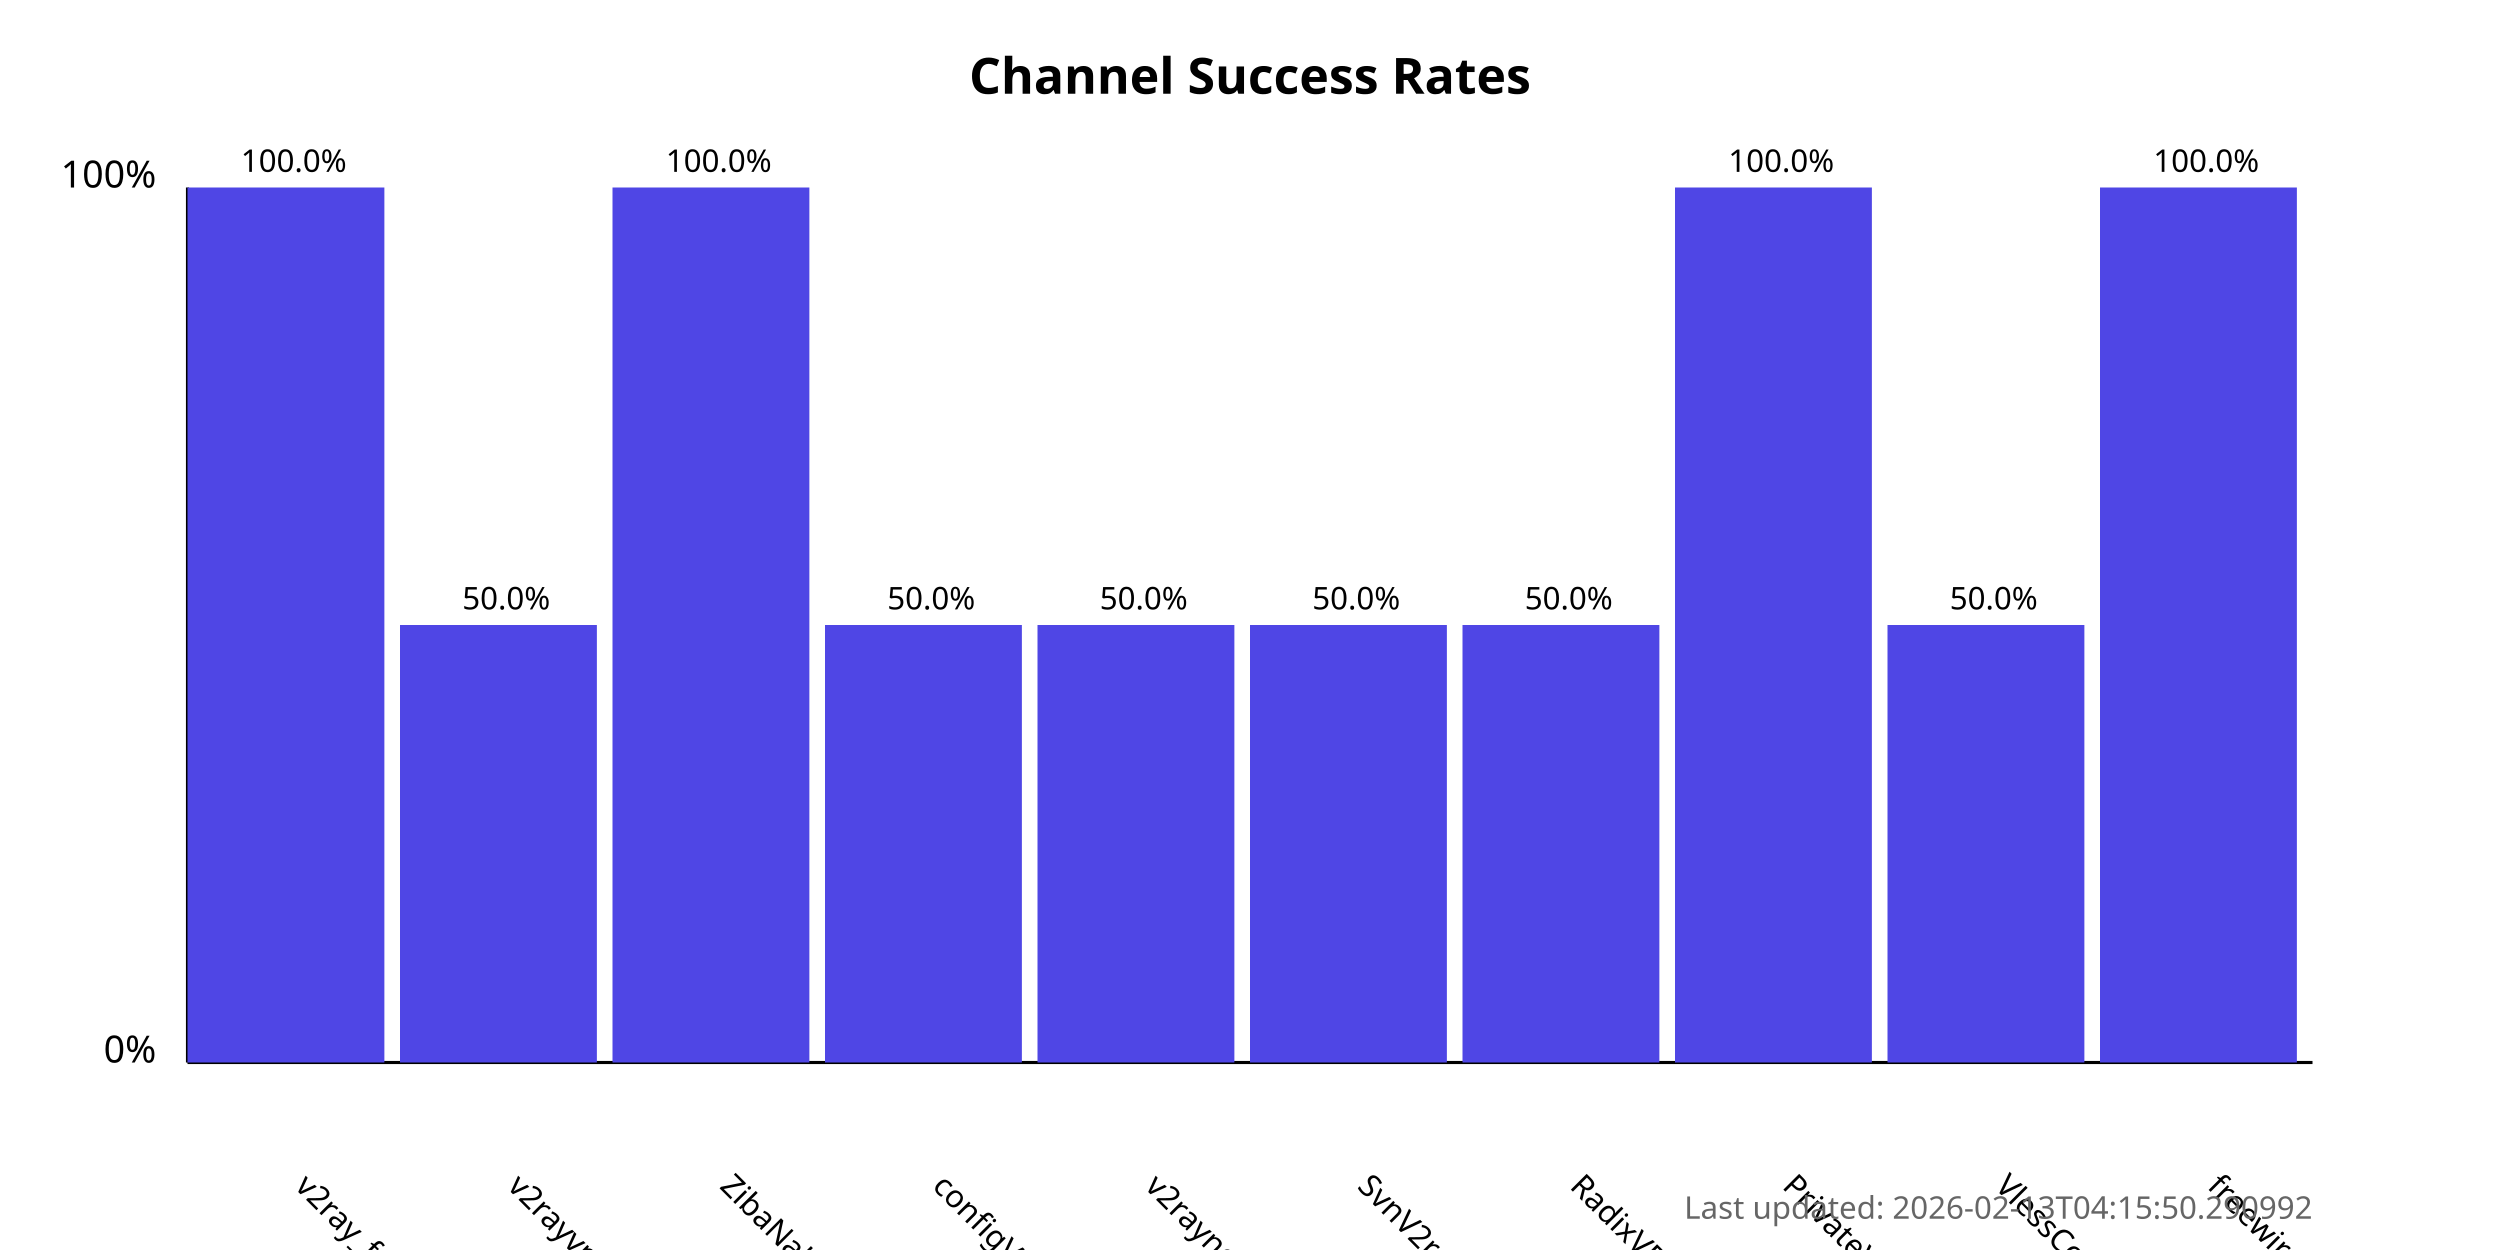
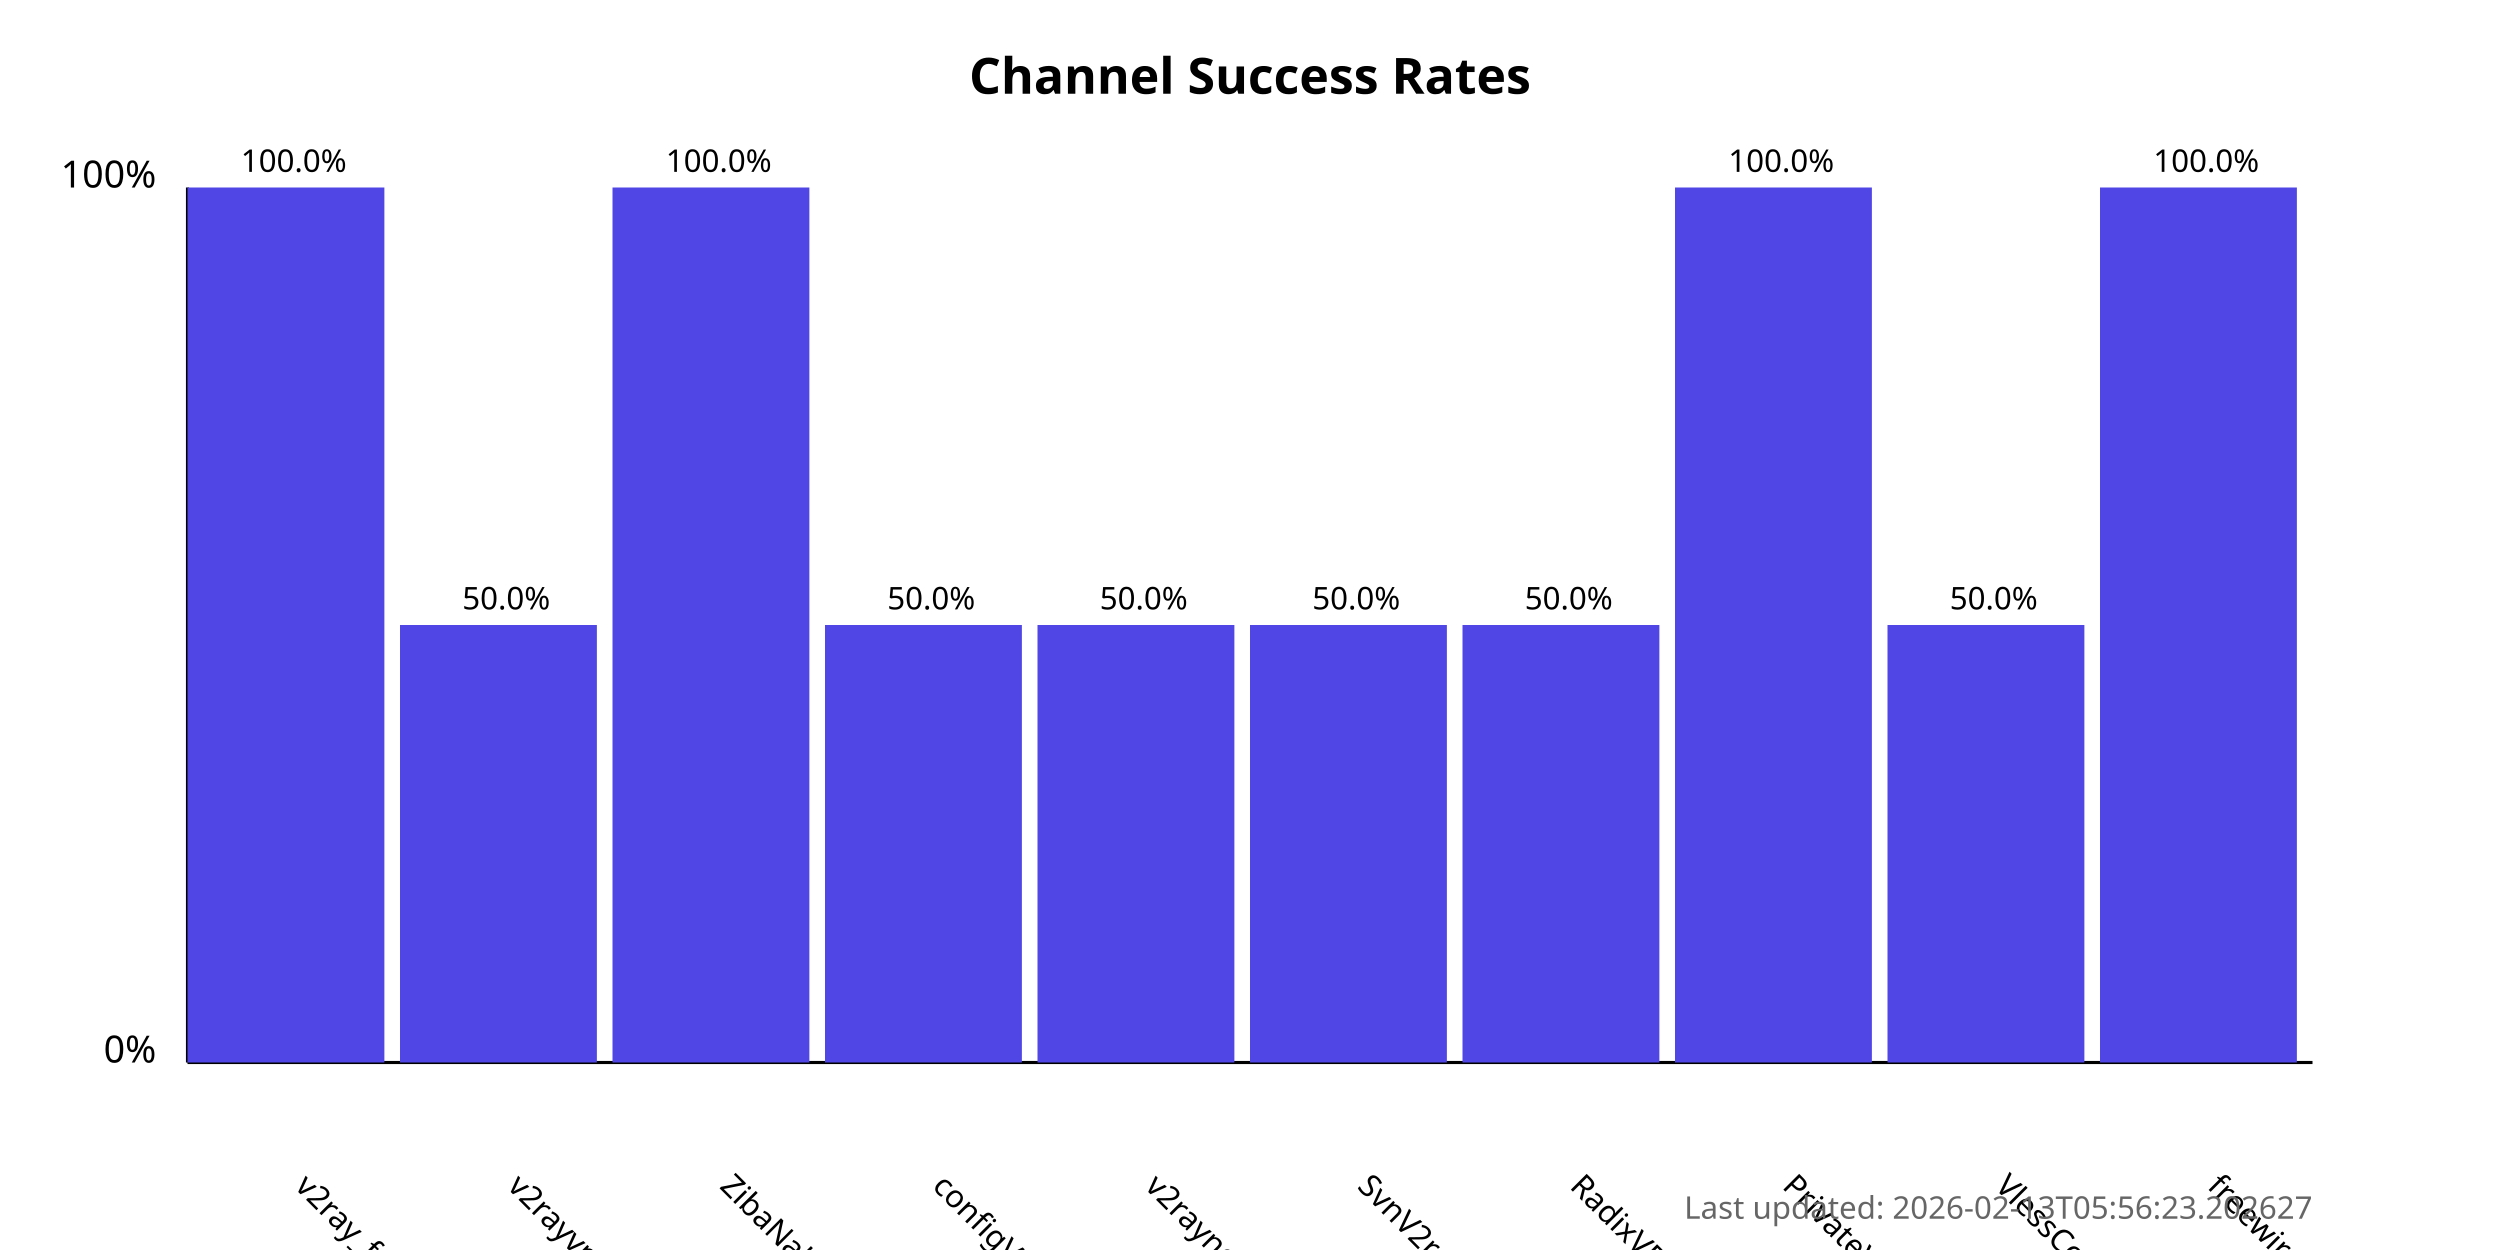
<svg xmlns="http://www.w3.org/2000/svg" width="800" height="400">
  <style>
            .chart-title { font: bold 16px sans-serif; }
            .axis-label { font: 12px sans-serif; }
            .tick-label { font: 10px sans-serif; }
            .bar { fill: #4f46e5; }
            .bar:hover { fill: #6366f1; }
            .timestamp { font: 10px sans-serif; fill: #666; }
        </style>
  <text x="400.0" y="30" text-anchor="middle" class="chart-title">
            Channel Success Rates
        </text>
  <line x1="60" y1="340" x2="60" y2="60" stroke="black" stroke-width="1" />
  <line x1="60" y1="340" x2="740" y2="340" stroke="black" stroke-width="1" />
  <text x="50" y="340" text-anchor="end" class="axis-label">0%</text>
  <text x="50" y="60" text-anchor="end" class="axis-label">100%</text>
  <g>
    <rect x="60" y="60.0" width="63.0" height="280.0" class="bar" />
    <text x="94.0" y="380" transform="rotate(45, 94.0, 380)" text-anchor="start" class="tick-label">
                v2ray_free_conf
            </text>
    <text x="94.0" y="55.0" text-anchor="middle" class="tick-label">
                100.0%
            </text>
  </g>
  <g>
    <rect x="128.0" y="200.0" width="63.0" height="140.0" class="bar" />
    <text x="162.0" y="380" transform="rotate(45, 162.0, 380)" text-anchor="start" class="tick-label">
                v2rayvpno
            </text>
    <text x="162.0" y="195.0" text-anchor="middle" class="tick-label">
                50.0%
            </text>
  </g>
  <g>
    <rect x="196.0" y="60.0" width="63.0" height="280.0" class="bar" />
    <text x="230.0" y="380" transform="rotate(45, 230.0, 380)" text-anchor="start" class="tick-label">
                ZibaNabz
            </text>
    <text x="230.0" y="55.0" text-anchor="middle" class="tick-label">
                100.0%
            </text>
  </g>
  <g>
    <rect x="264.0" y="200.0" width="63.0" height="140.0" class="bar" />
    <text x="298.0" y="380" transform="rotate(45, 298.0, 380)" text-anchor="start" class="tick-label">
                configV2rayForFree
            </text>
    <text x="298.0" y="195.0" text-anchor="middle" class="tick-label">
                50.0%
            </text>
  </g>
  <g>
    <rect x="332.0" y="200.0" width="63.0" height="140.0" class="bar" />
    <text x="366.0" y="380" transform="rotate(45, 366.0, 380)" text-anchor="start" class="tick-label">
                v2rayngvpn
            </text>
    <text x="366.0" y="195.0" text-anchor="middle" class="tick-label">
                50.0%
            </text>
  </g>
  <g>
    <rect x="400.0" y="200.0" width="63.0" height="140.0" class="bar" />
    <text x="434.0" y="380" transform="rotate(45, 434.0, 380)" text-anchor="start" class="tick-label">
                SvnV2ray
            </text>
    <text x="434.0" y="195.0" text-anchor="middle" class="tick-label">
                50.0%
            </text>
  </g>
  <g>
    <rect x="468.0" y="200.0" width="63.0" height="140.0" class="bar" />
    <text x="502.0" y="380" transform="rotate(45, 502.0, 380)" text-anchor="start" class="tick-label">
                RadixVPN
            </text>
    <text x="502.0" y="195.0" text-anchor="middle" class="tick-label">
                50.0%
            </text>
  </g>
  <g>
    <rect x="536.0" y="60.0" width="63.0" height="280.0" class="bar" />
    <text x="570.0" y="380" transform="rotate(45, 570.0, 380)" text-anchor="start" class="tick-label">
                PrivateVPNs
            </text>
    <text x="570.0" y="55.0" text-anchor="middle" class="tick-label">
                100.0%
            </text>
  </g>
  <g>
    <rect x="604.0" y="200.0" width="63.0" height="140.0" class="bar" />
    <text x="638.0" y="380" transform="rotate(45, 638.0, 380)" text-anchor="start" class="tick-label">
                VlessConfig
            </text>
    <text x="638.0" y="195.0" text-anchor="middle" class="tick-label">
                50.0%
            </text>
  </g>
  <g>
    <rect x="672.0" y="60.0" width="63.0" height="280.0" class="bar" />
    <text x="706.0" y="380" transform="rotate(45, 706.0, 380)" text-anchor="start" class="tick-label">
                freewireguard
            </text>
    <text x="706.0" y="55.0" text-anchor="middle" class="tick-label">
                100.0%
            </text>
  </g>
  <text x="740" y="390" text-anchor="end" class="timestamp">
-             Last updated: 2026-02-13T04:15:50.290992
+             Last updated: 2026-02-13T05:56:23.202627
        </text>
</svg>
